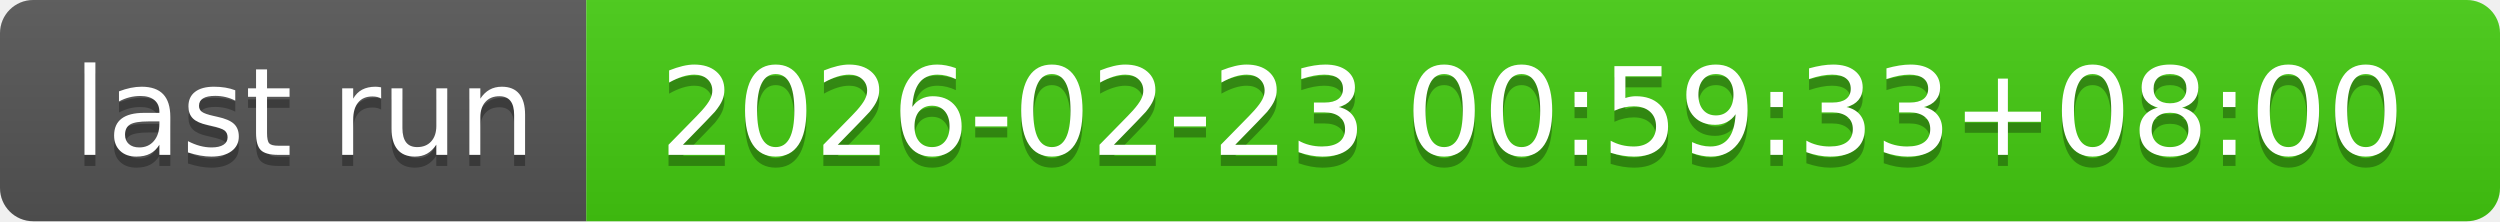
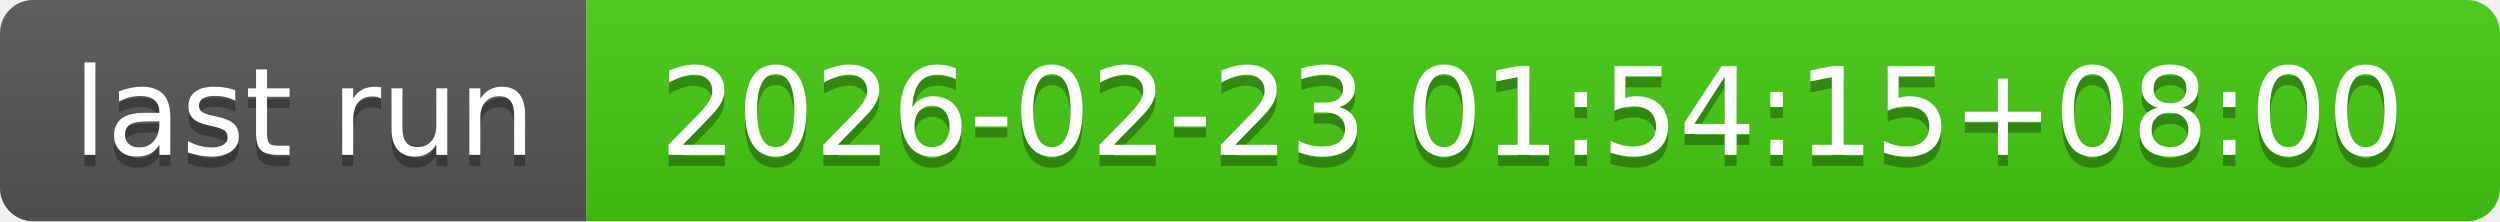
- <svg xmlns="http://www.w3.org/2000/svg" width="226" height="20" role="img" aria-label="last run: 2026-02-23 00:59:33+08:00">
+ <svg xmlns="http://www.w3.org/2000/svg" width="226" height="20" role="img" aria-label="last run: 2026-02-23 01:54:15+08:00">
  <linearGradient id="s" x2="0" y2="100%">
    <stop offset="0" stop-color="#bbb" stop-opacity=".1" />
    <stop offset="1" stop-opacity=".1" />
  </linearGradient>
  <clipPath id="r">
    <rect width="226" height="20" rx="3" fill="#fff" />
  </clipPath>
  <g clip-path="url(#r)">
    <rect width="53" height="20" fill="#555" />
    <rect x="53" width="173" height="20" fill="#4c1" />
    <rect width="226" height="20" fill="url(#s)" />
  </g>
  <g fill="#fff" text-anchor="middle" font-family="Verdana,Geneva,DejaVu Sans,sans-serif" text-rendering="geometricPrecision" font-size="110">
    <text aria-hidden="true" x="275" y="150" fill="#010101" fill-opacity=".3" transform="scale(.1)" textLength="430">last run</text>
    <text x="275" y="140" transform="scale(.1)" fill="#fff" textLength="430">last run</text>
-     <text aria-hidden="true" x="1385" y="150" fill="#010101" fill-opacity=".3" transform="scale(.1)" textLength="1630">2026-02-23 00:59:33+08:00</text>
-     <text x="1385" y="140" transform="scale(.1)" fill="#fff" textLength="1630">2026-02-23 00:59:33+08:00</text>
+     <text aria-hidden="true" x="1385" y="150" fill="#010101" fill-opacity=".3" transform="scale(.1)" textLength="1630">2026-02-23 01:54:15+08:00</text>
+     <text x="1385" y="140" transform="scale(.1)" fill="#fff" textLength="1630">2026-02-23 01:54:15+08:00</text>
  </g>
</svg>
